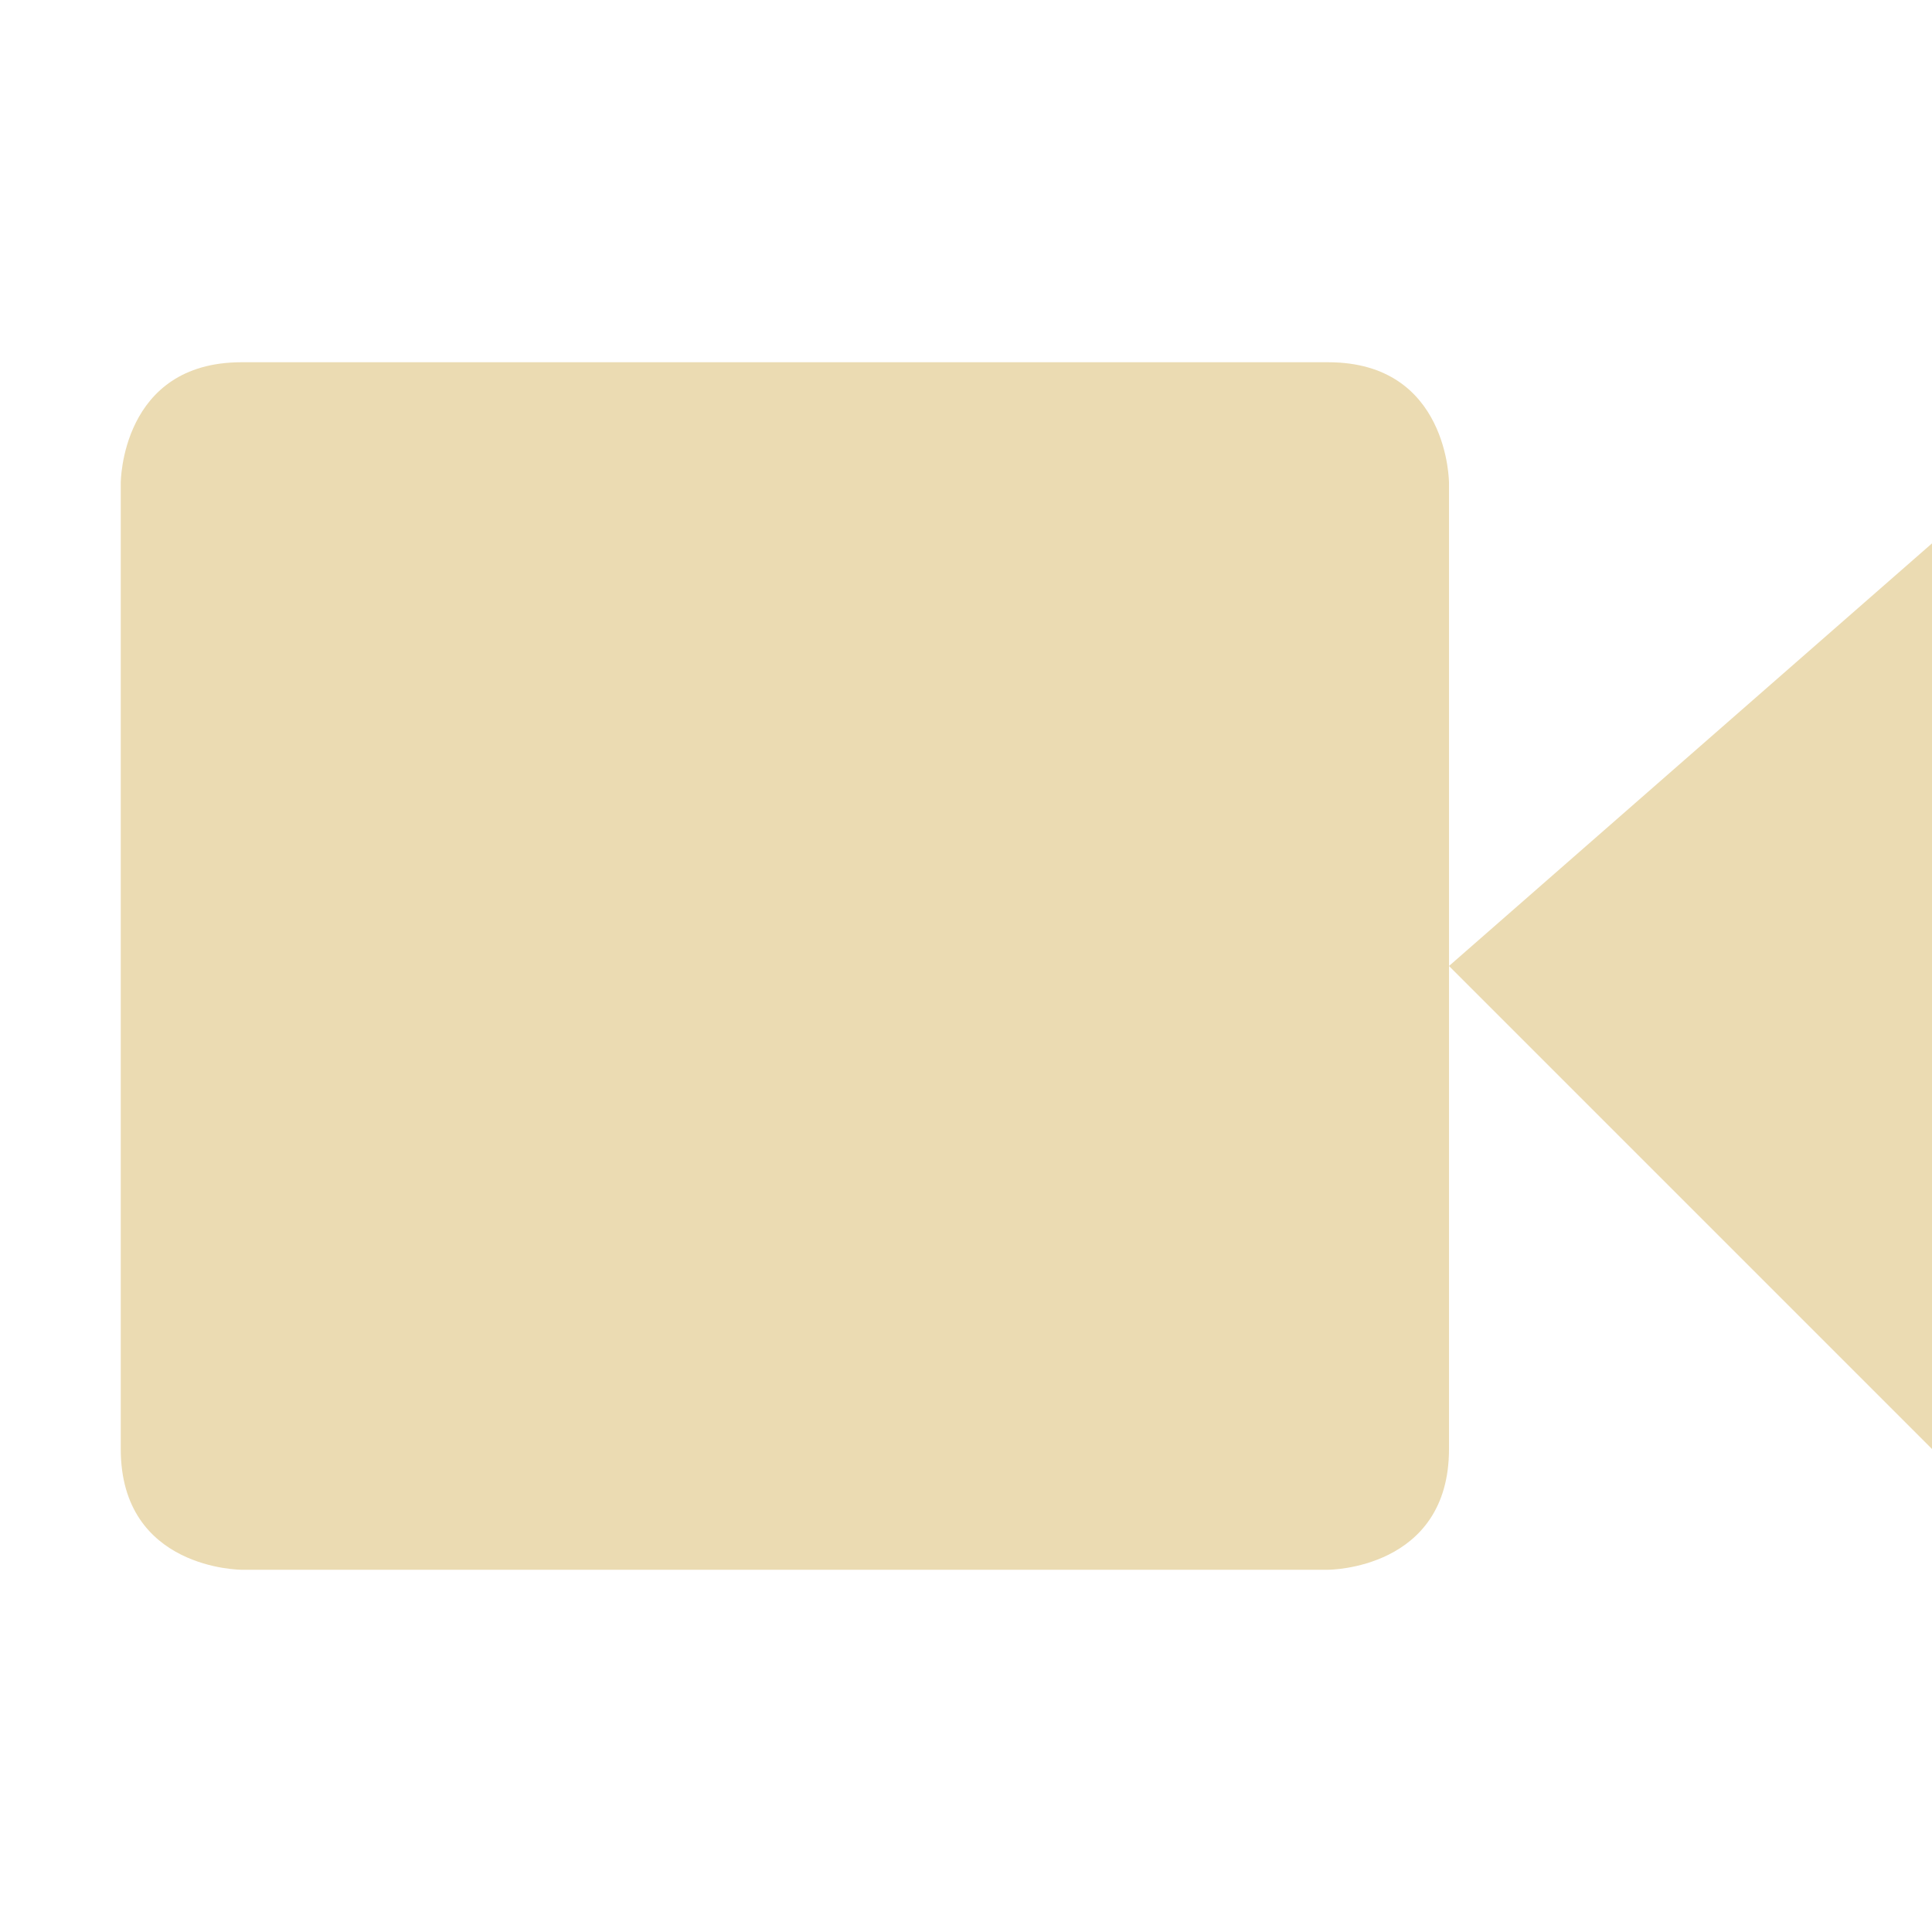
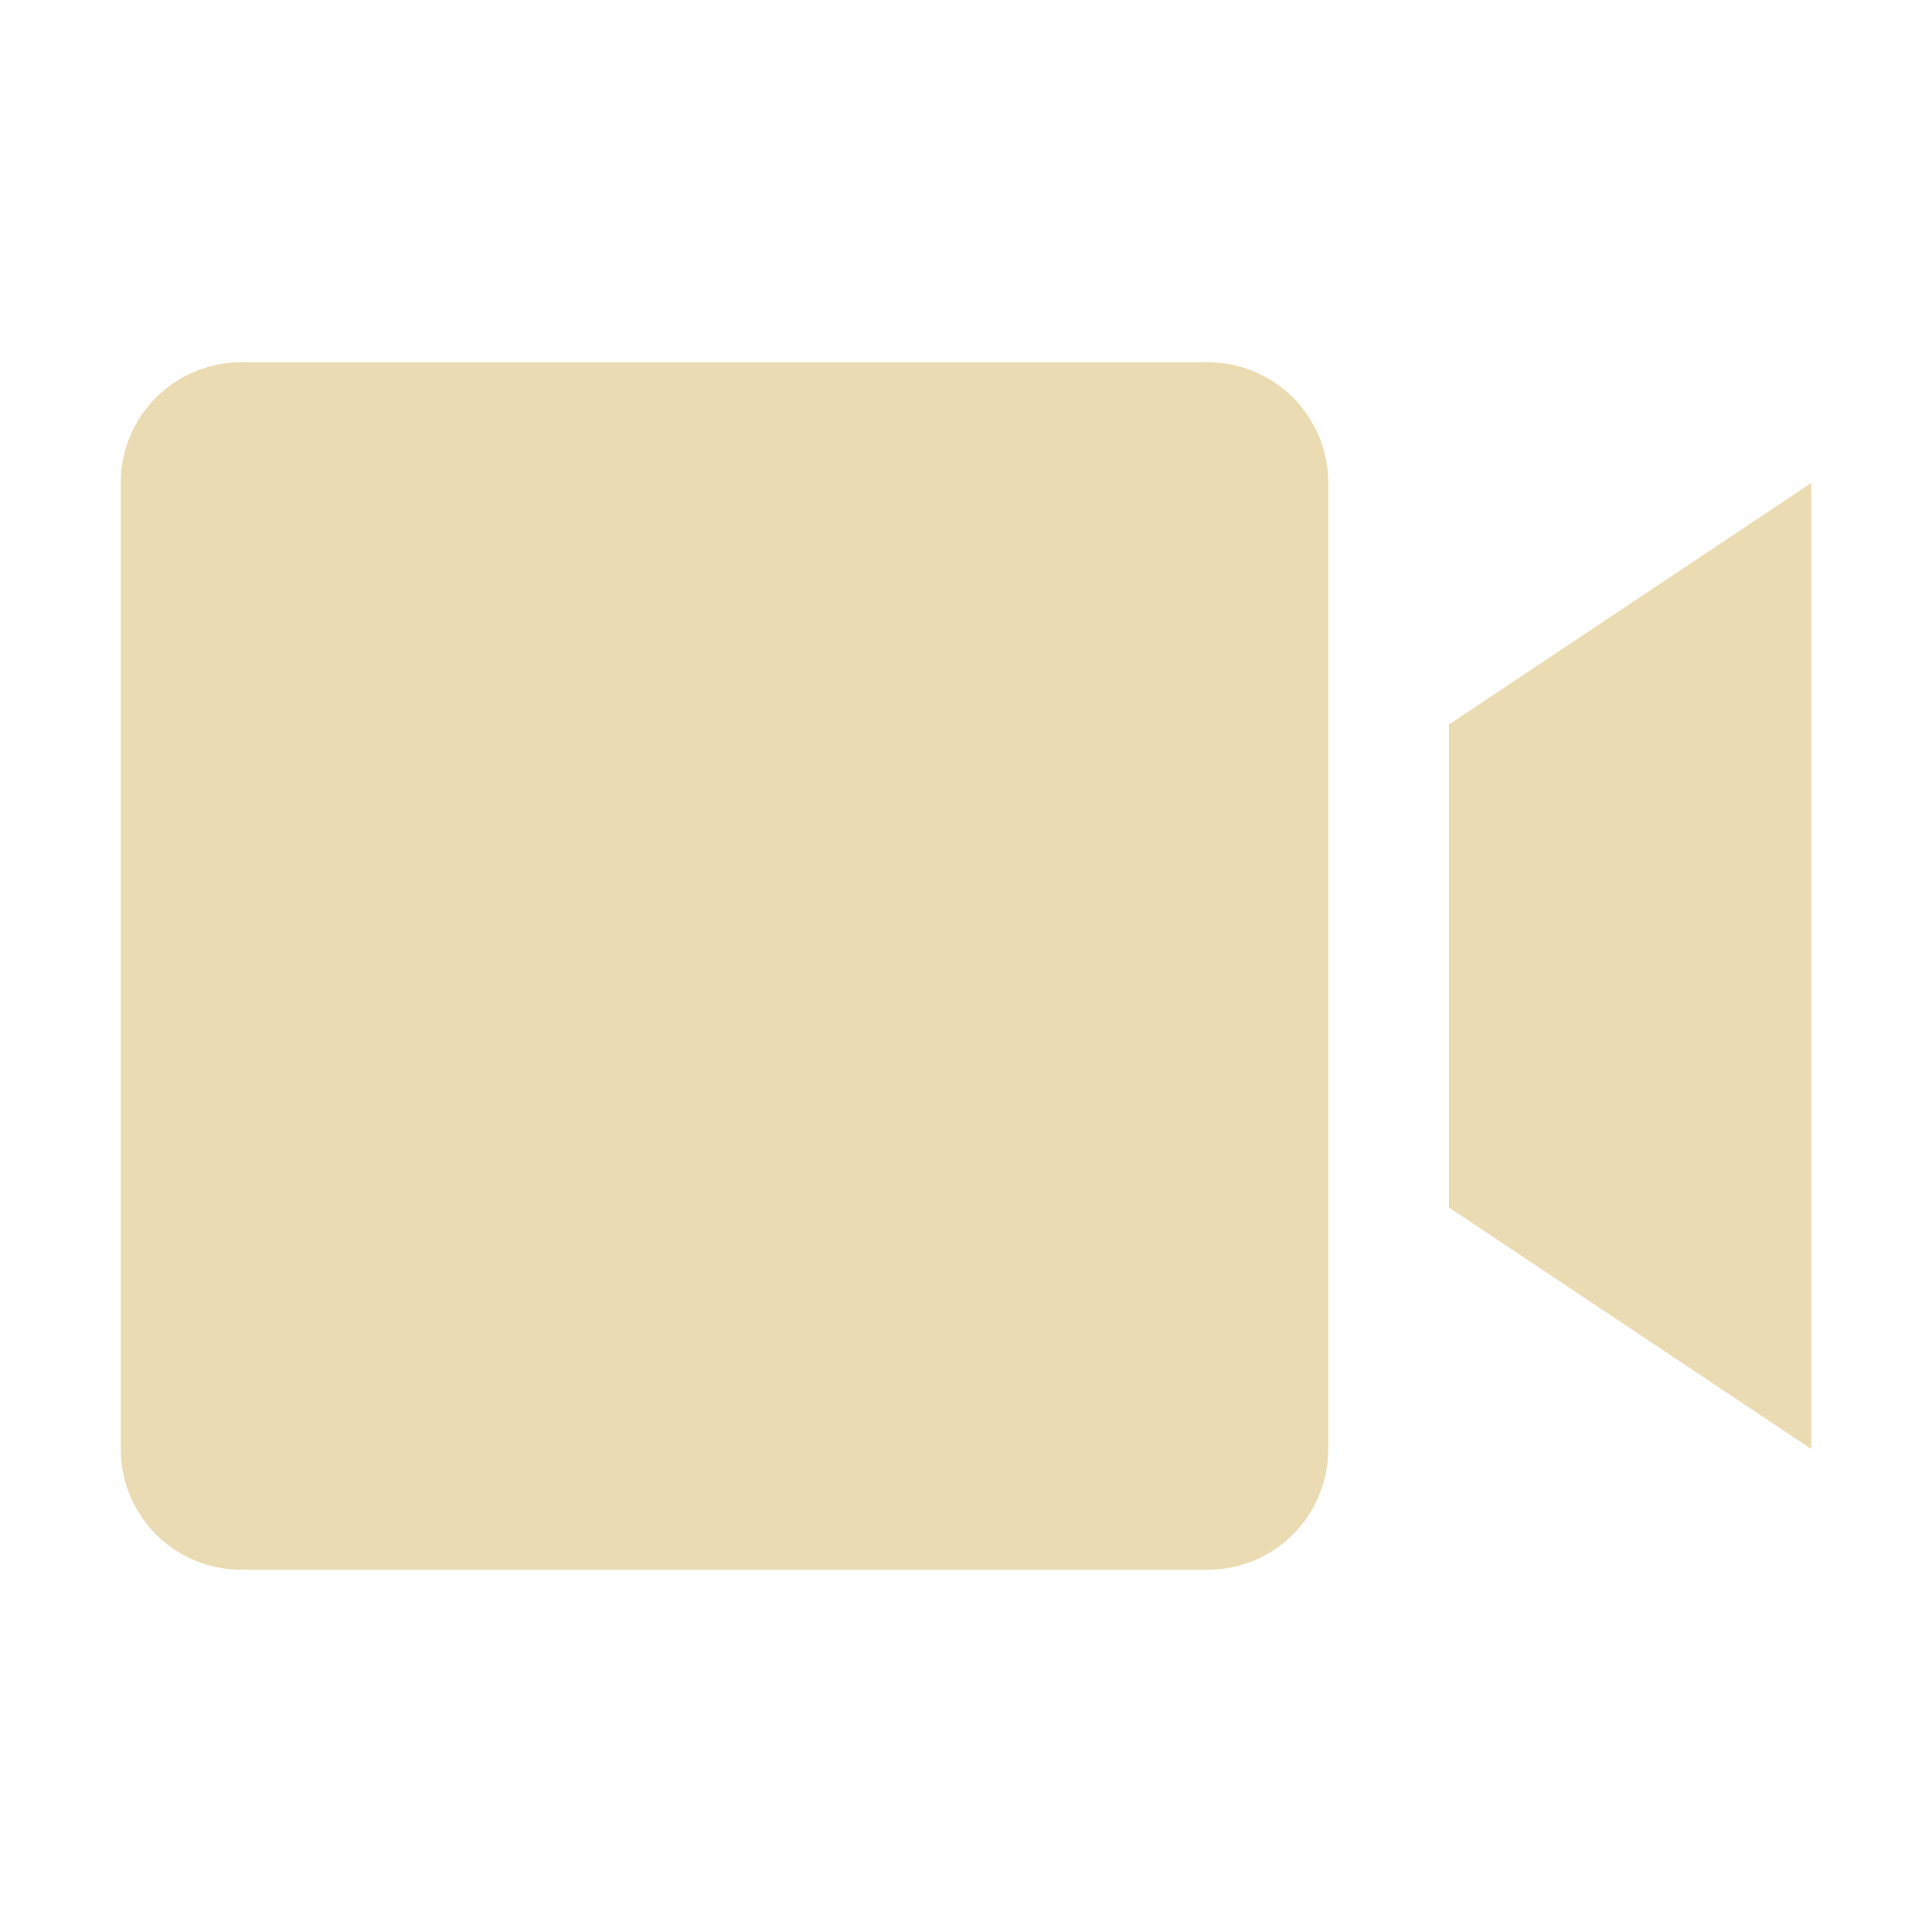
<svg xmlns="http://www.w3.org/2000/svg" width="16" height="16" version="1.1">
-   <path style="fill:#ebdbb2" d="M 2,3 H 11 C 12,3 12,4 12,4 V 12 C 12,13 11,13 11,13 H 2 C 2,13 1,13 1,12 V 4 C 1,4 1,3 2,3 Z M 16,4.5 V 12 L 12,8 Z" />
+   <defs>
+     <style id="current-color-scheme" type="text/css">.ColorScheme-Text { color:#ebdbb2; } .ColorScheme-Highlight { color:#458588; }</style>
+   </defs>
+   <path class="ColorScheme-Text" d="m2 3c-0.554 0-1 0.446-1 1v8c0 0.554 0.446 1 1 1h8c0.554 0 1-0.446 1-1v-8c0-0.554-0.446-1-1-1zm13 1-3 2v4l3 2z" fill="currentColor" />
</svg>
